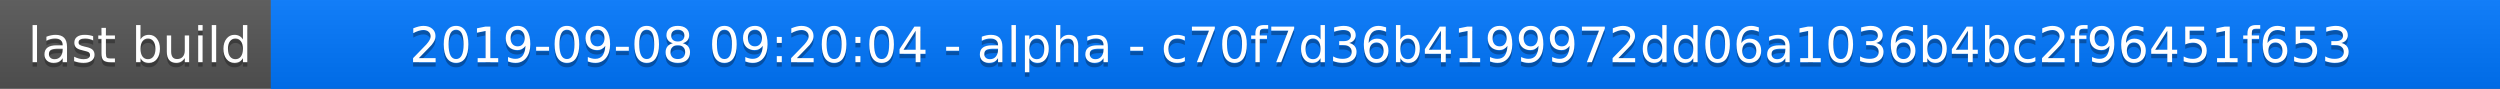
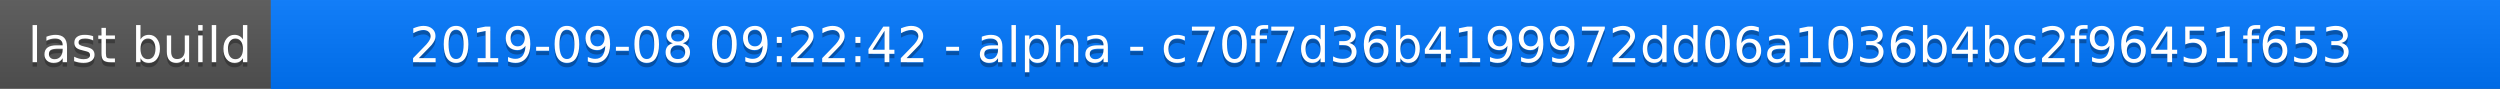
<svg xmlns="http://www.w3.org/2000/svg" width="563" height="20">
  <linearGradient id="a" x2="0" y2="100%">
    <stop offset="0" stop-color="#bbb" stop-opacity=".1" />
    <stop offset="1" stop-opacity=".1" />
  </linearGradient>
  <rect rx="0" width="563" height="20" fill="#555" />
  <rect rx="0" x="61" width="502" height="20" fill="#07f" />
  <path fill="#07f" d="M61 0h4v20h-4z" />
  <rect rx="0" width="563" height="20" fill="url(#a)" />
  <g fill="#fff" text-anchor="middle" font-family="DejaVu Sans,Verdana,Geneva,sans-serif" font-size="11">
    <text x="31.5" y="15" fill="#010101" fill-opacity=".3">last build</text>
    <text x="31.5" y="14">last build</text>
-     <text x="311" y="15" fill="#010101" fill-opacity=".3">2019-09-08 09:20:04 - alpha - c70f7d36b4199972dd06a1036b4bc2f96451f653</text>
-     <text x="311" y="14">2019-09-08 09:20:04 - alpha - c70f7d36b4199972dd06a1036b4bc2f96451f653</text>
+     <text x="311" y="15" fill="#010101" fill-opacity=".3">2019-09-08 09:22:42 - alpha - c70f7d36b4199972dd06a1036b4bc2f96451f653</text>
+     <text x="311" y="14">2019-09-08 09:22:42 - alpha - c70f7d36b4199972dd06a1036b4bc2f96451f653</text>
  </g>
</svg>
